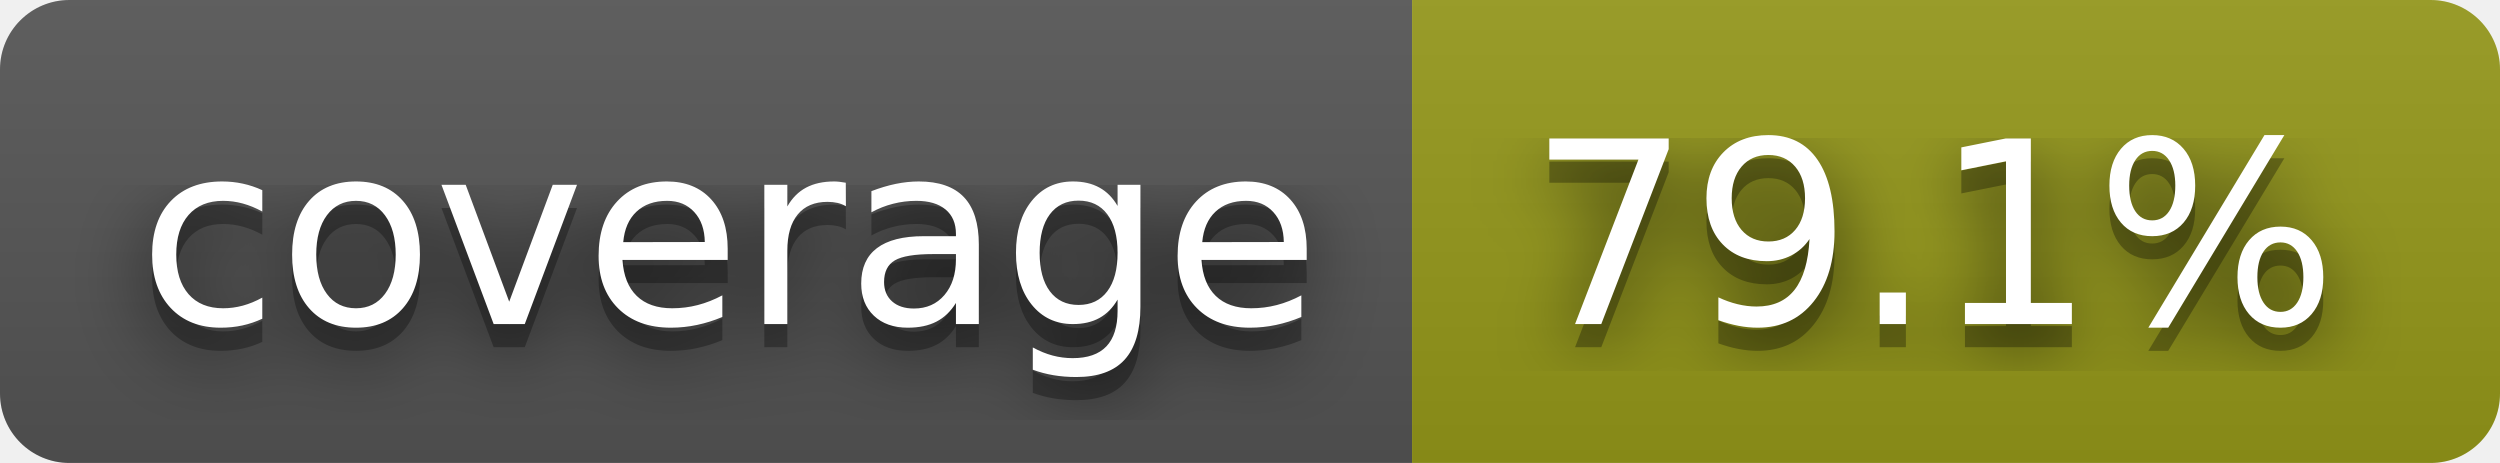
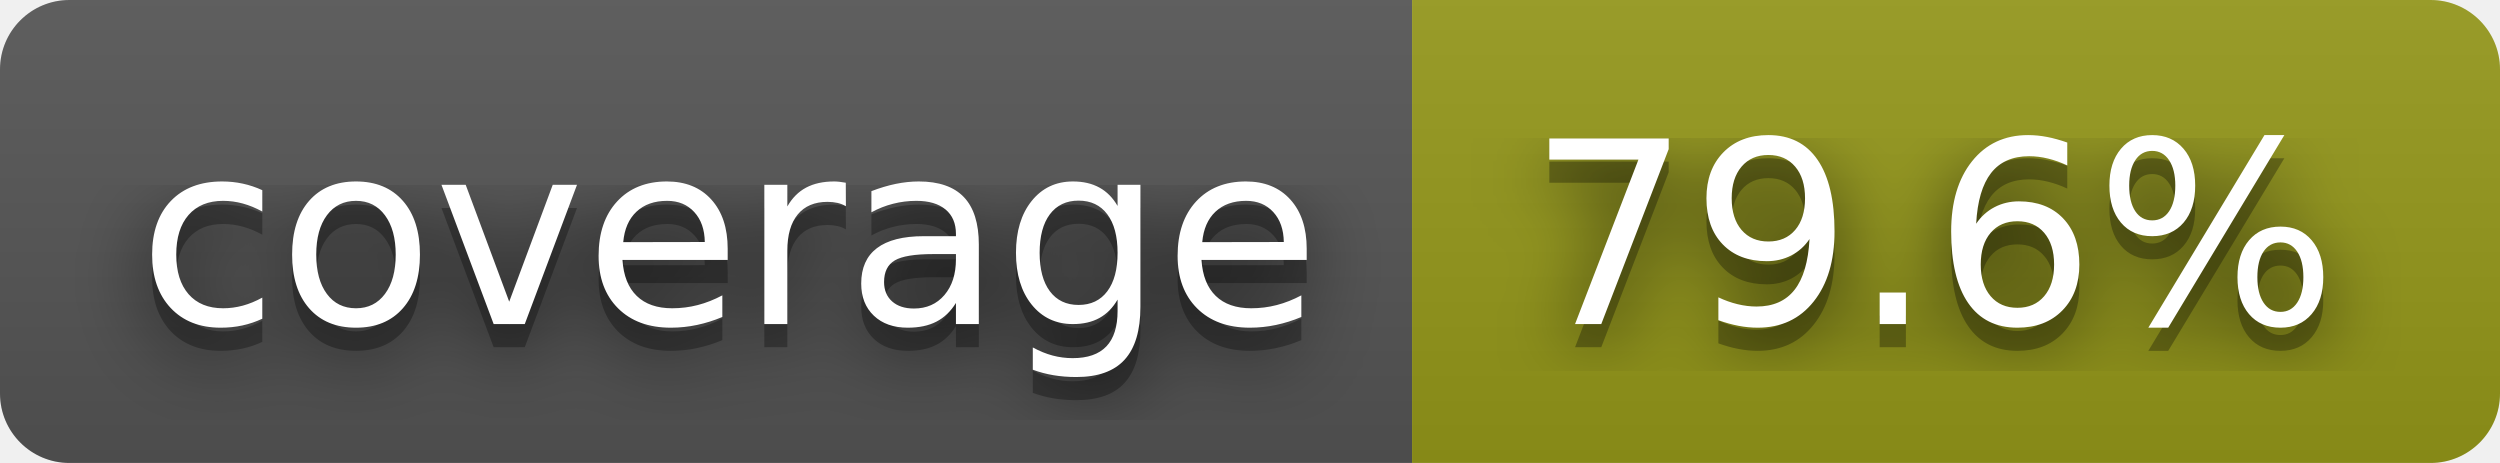
- <svg xmlns="http://www.w3.org/2000/svg" width="108" height="20" role="img" aria-label="coverage: 79.1%">
+ <svg xmlns="http://www.w3.org/2000/svg" width="108" height="20" role="img" aria-label="coverage: 79.6%">
  <filter id="blur">
    <feGaussianBlur stdDeviation="16" />
  </filter>
  <linearGradient id="s" x2="0" y2="100%">
    <stop offset="0" stop-color="#bbb" stop-opacity=".1" />
    <stop offset="1" stop-opacity=".1" />
  </linearGradient>
  <clipPath id="r">
    <rect width="108" height="20" rx="3" />
  </clipPath>
  <g clip-path="url(#r)">
    <rect width="61" height="20" fill="#555" />
    <rect x="61" width="47" height="20" fill="#95991a" />
    <rect width="108" height="20" fill="url(#s)" />
  </g>
  <g fill="#fff" text-anchor="middle" font-family="Verdana,Geneva,DejaVu Sans,sans-serif" text-rendering="geometricPrecision" font-size="110">
    <g transform="scale(.1)">
      <g aria-hidden="true" fill="#010101">
        <text x="315" y="150" fill-opacity=".8" filter="url(#blur)" textLength="510">coverage</text>
        <text x="315" y="150" fill-opacity=".3" textLength="510">coverage</text>
      </g>
      <text x="315" y="140" textLength="510">coverage</text>
    </g>
    <g transform="scale(.1)">
      <g aria-hidden="true" fill="#010101">
-         <text x="835" y="150" fill-opacity=".8" filter="url(#blur)" textLength="370">79.1%</text>
-         <text x="835" y="150" fill-opacity=".3" textLength="370">79.1%</text>
+         <text x="835" y="150" fill-opacity=".8" filter="url(#blur)" textLength="370">79.6%</text>
+         <text x="835" y="150" fill-opacity=".3" textLength="370">79.6%</text>
      </g>
-       <text x="835" y="140" textLength="370">79.1%</text>
+       <text x="835" y="140" textLength="370">79.6%</text>
    </g>
  </g>
</svg>
